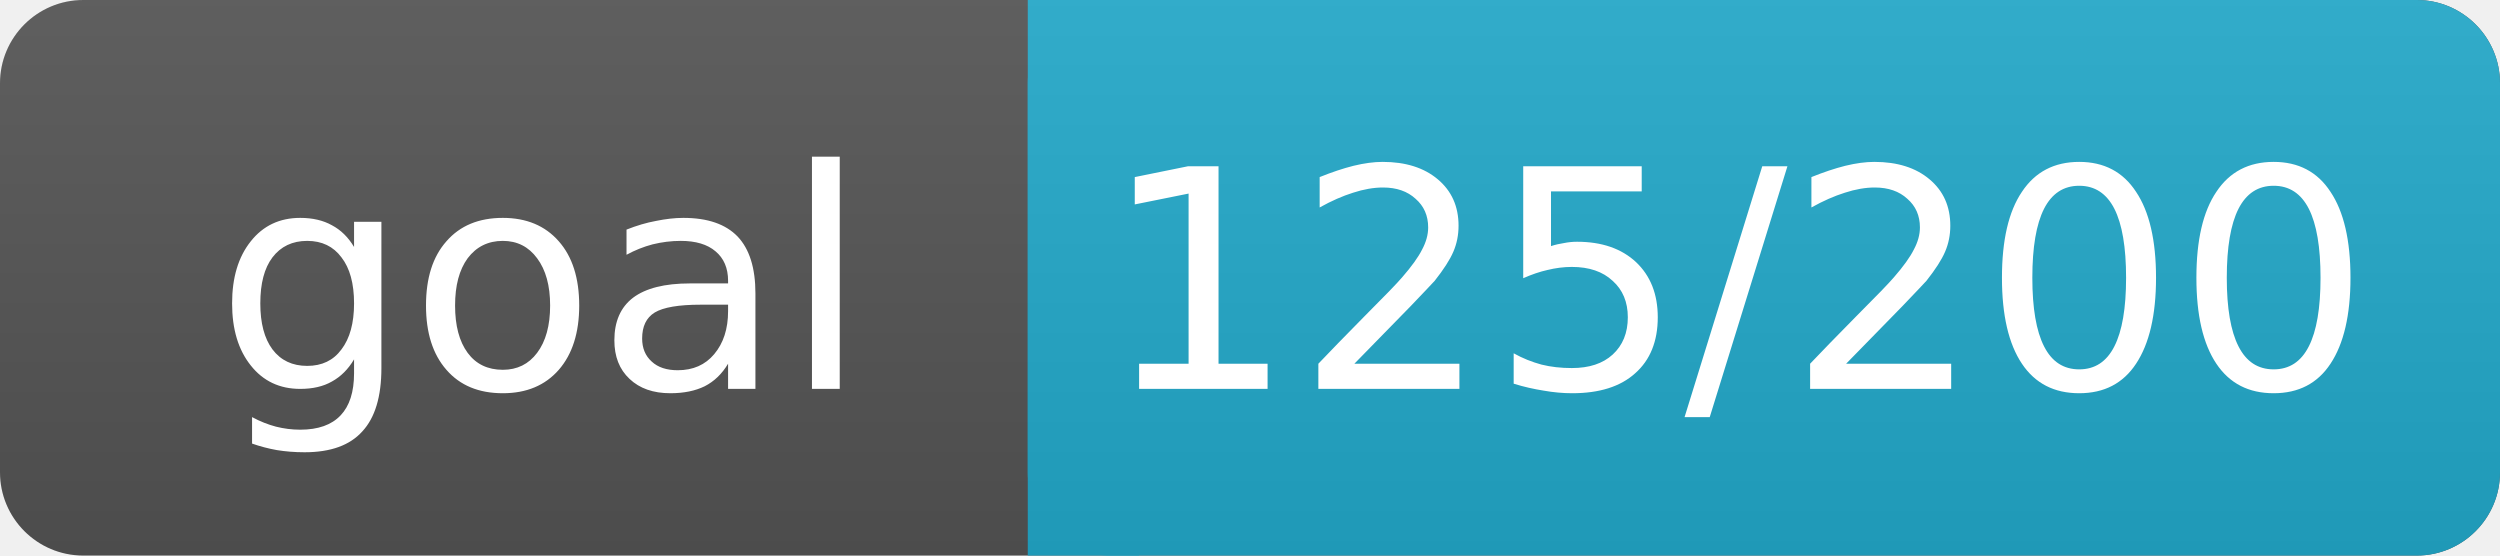
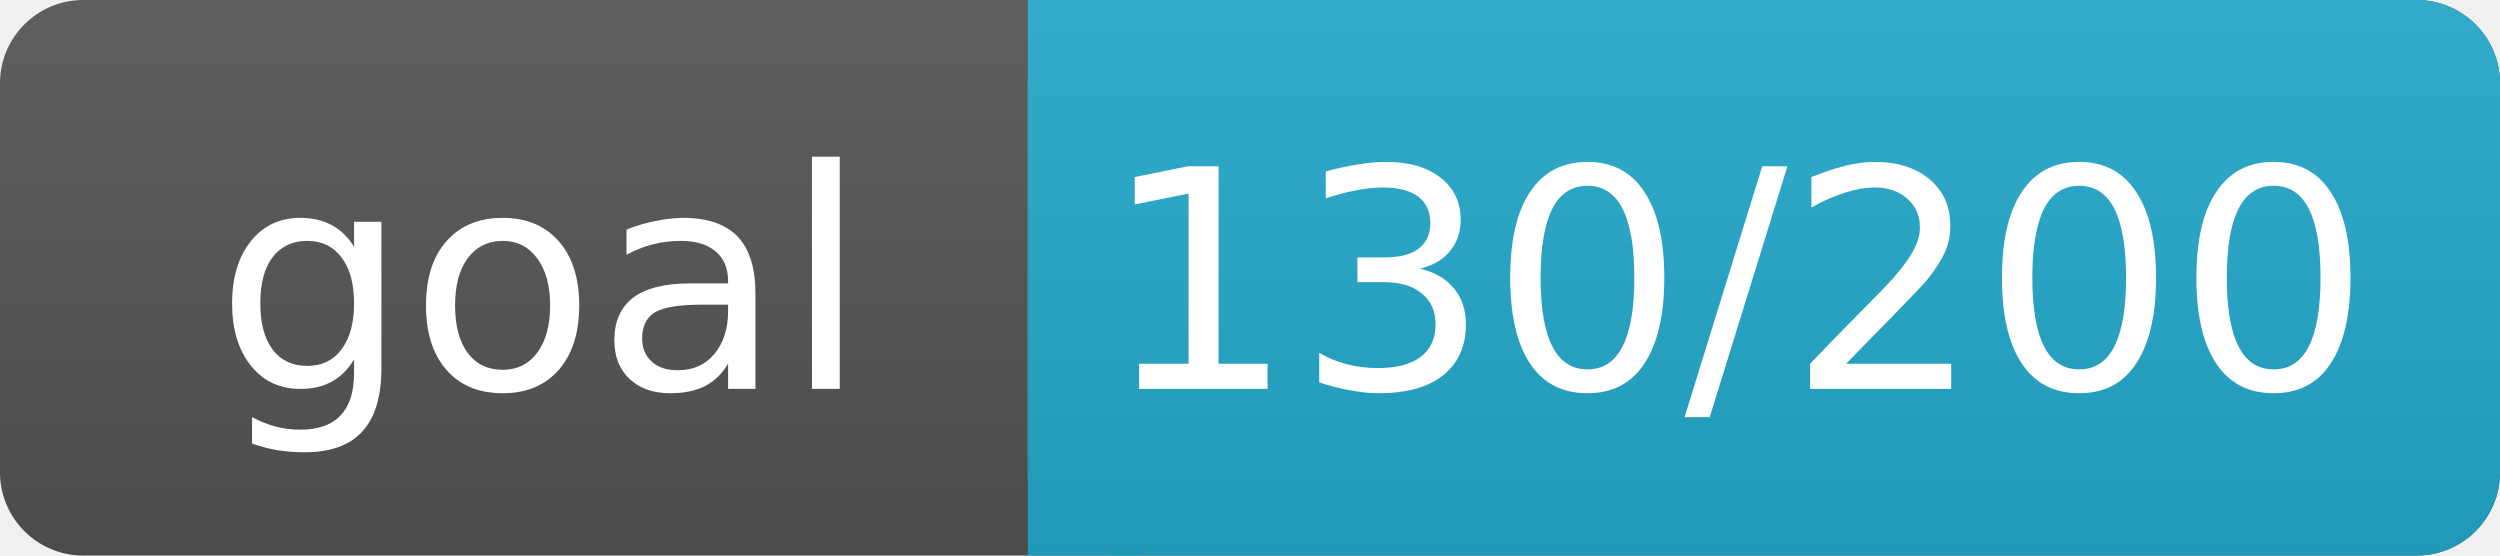
<svg xmlns="http://www.w3.org/2000/svg" width="90" height="20">
  <linearGradient id="a" x2="0" y2="100%">
    <stop offset="0" stop-color="#bbb" stop-opacity=".1" />
    <stop offset="1" stop-opacity=".1" />
  </linearGradient>
  <rect rx="3" width="90" height="20" fill="#555" />
  <rect rx="3" x="37" width="53" height="20" fill="#2AC" />
  <path fill="#2AC" d="M37 0h4v20h-4z" />
  <rect rx="3" width="90" height="20" fill="url(#a)" />
  <g fill="#fff" text-anchor="middle" font-family="DejaVu Sans,Verdana,Geneva,sans-serif" font-size="11">
    <text x="19.5" y="14">goal</text>
-     <text x="62.5" y="14">125/200</text>
+     <text x="62.5" y="14">130/200</text>
  </g>
</svg>
